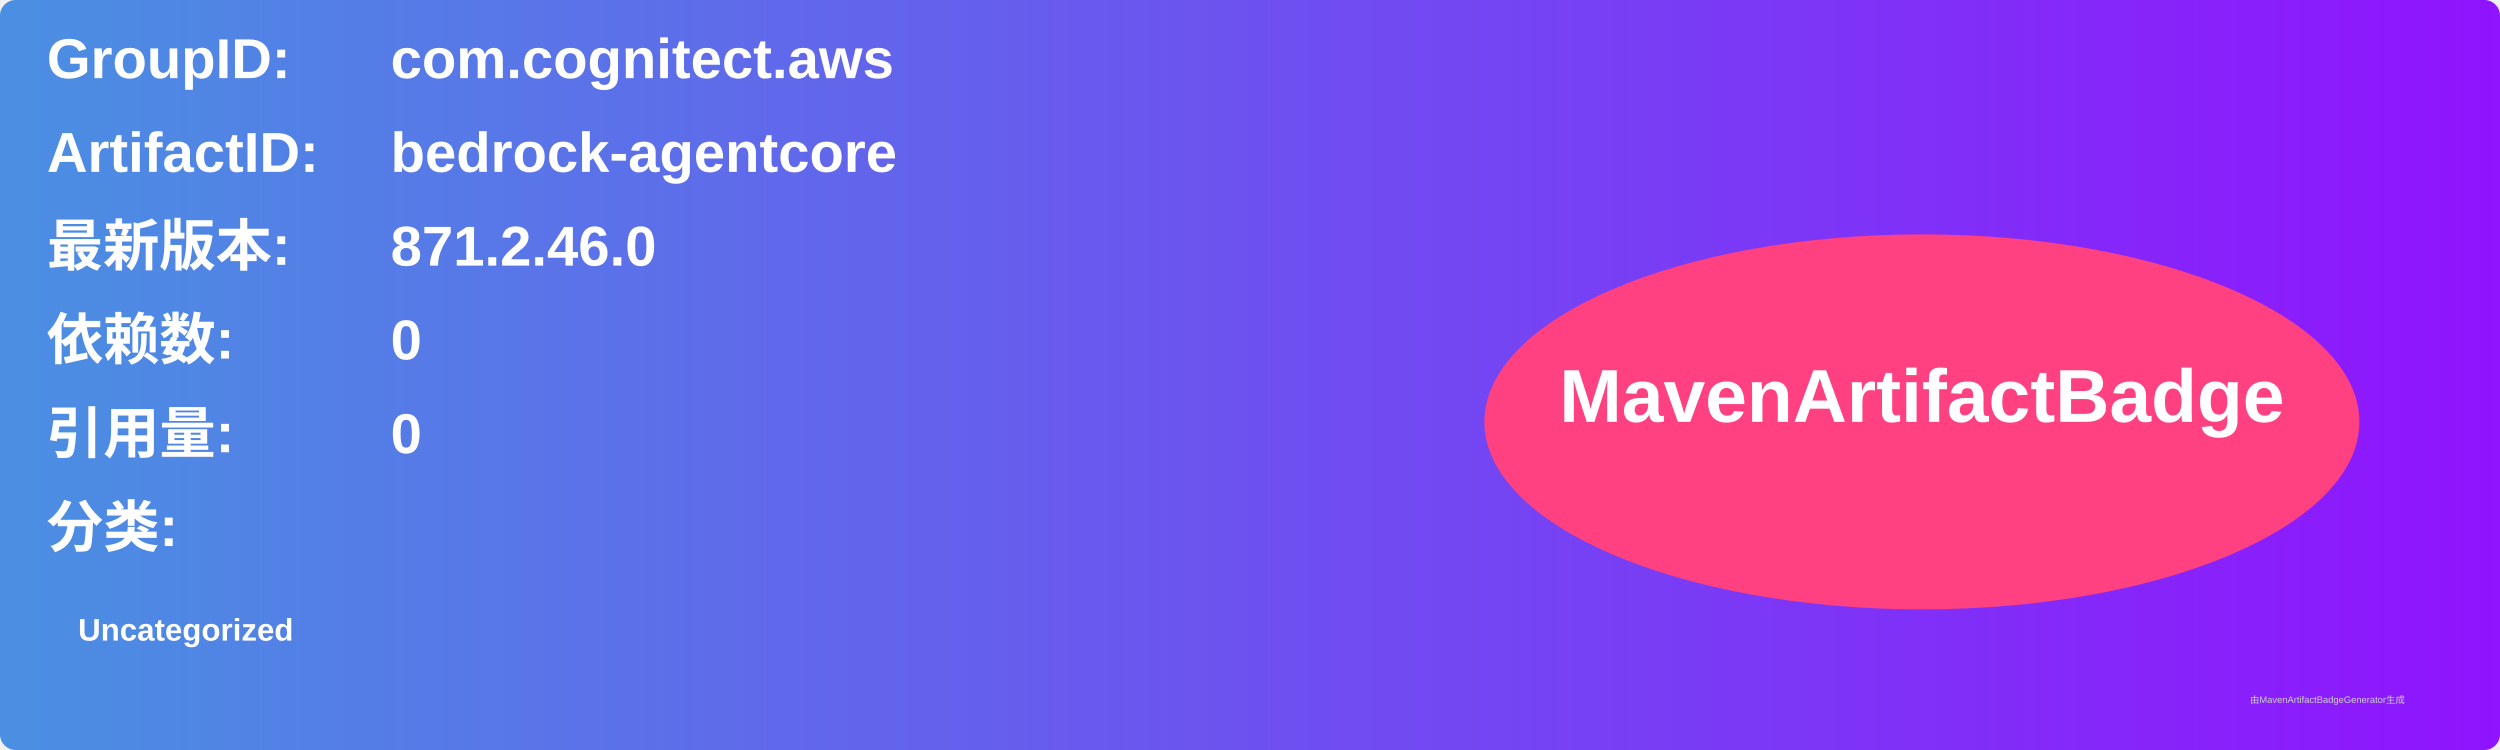
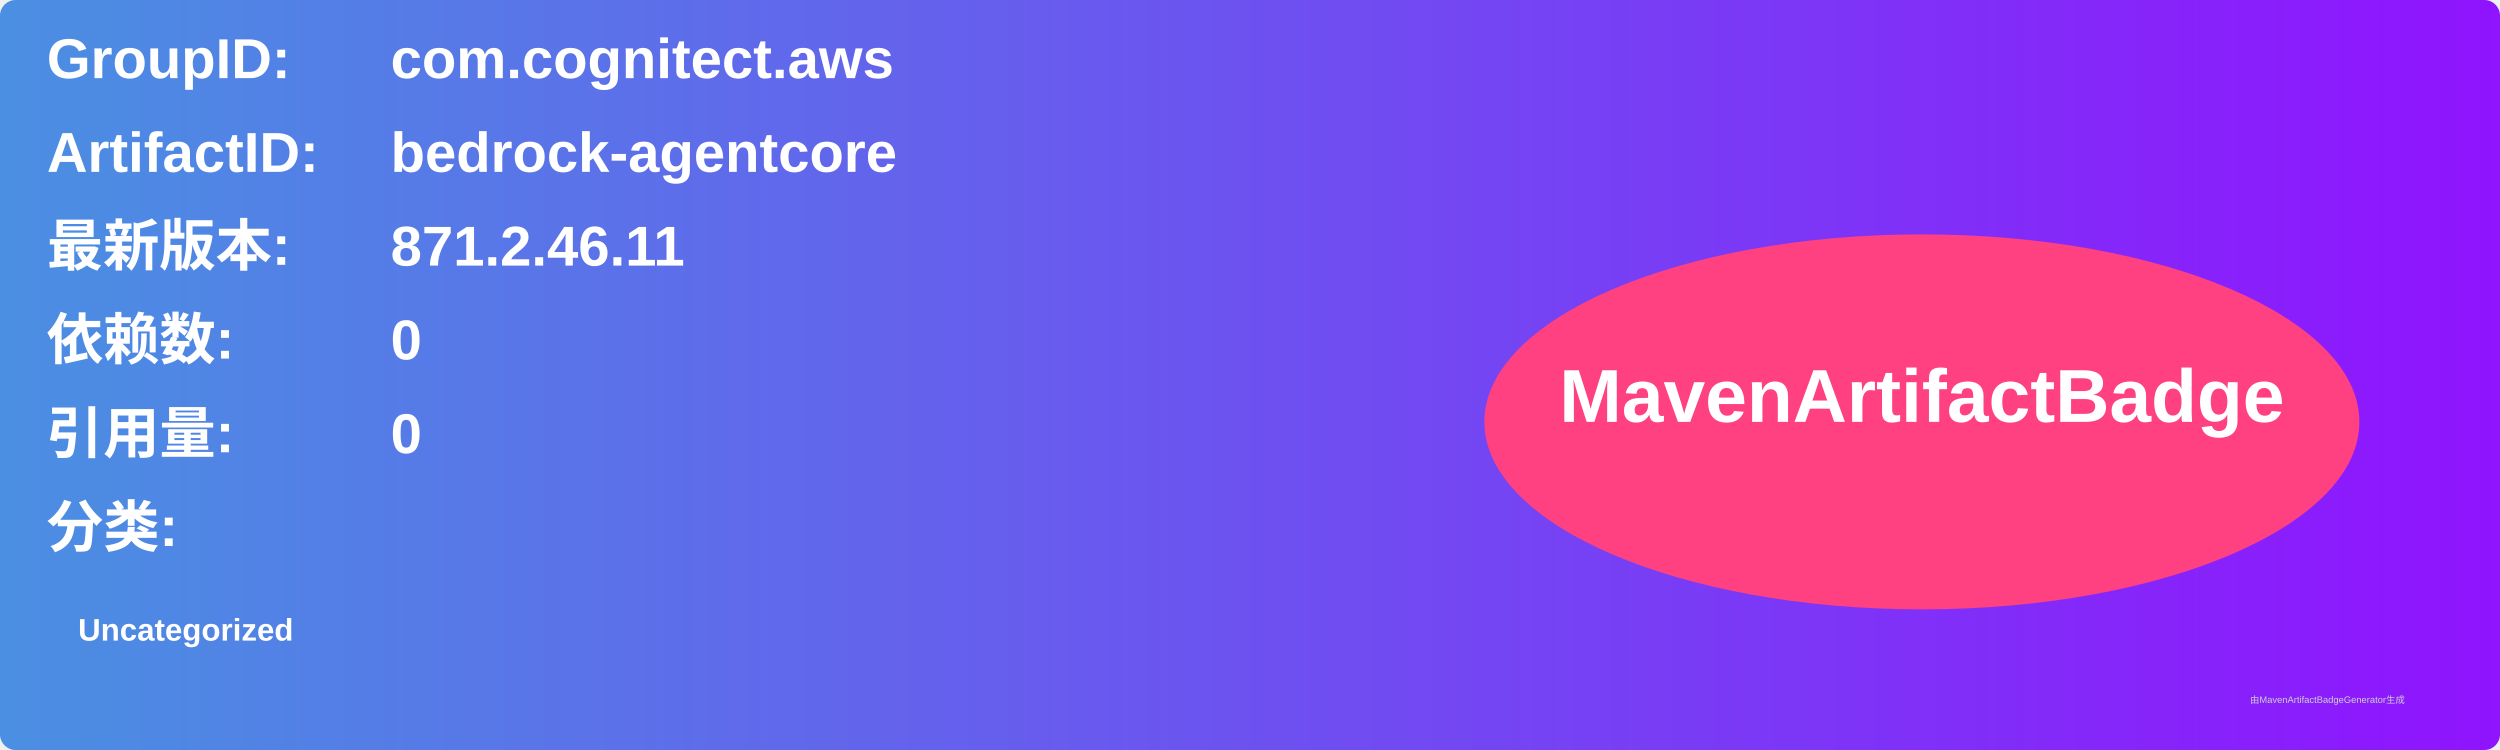
<svg xmlns="http://www.w3.org/2000/svg" width="800" height="240" viewBox="0 0 800 240">
  <linearGradient id="grad" x1="0%" y1="0%" x2="100%" y2="0%">
    <stop offset="0%" stop-color="#4a90e2" />
    <stop offset="100%" stop-color="#9013fe" />
  </linearGradient>
  <rect width="100%" height="100%" rx="5" ry="5" fill="url(#grad)" />
  <g transform="translate(15, 15)">
    <text x="0" y="10" font-family="Arial" font-size="18" fill="white" font-weight="bold" width="260">GroupID:</text>
    <text x="110" y="10" font-family="Arial" font-size="18" fill="white" font-weight="bold" width="460">com.cognitect.aws</text>
    <text x="0" y="40" font-family="Arial" font-size="18" fill="white" font-weight="bold" width="260">ArtifactID:</text>
    <text x="110" y="40" font-family="Arial" font-size="18" fill="white" font-weight="bold" width="460">bedrock-agentcore</text>
    <text x="0" y="70" font-family="Arial" font-size="18" fill="white" font-weight="bold">最新版本:</text>
    <text x="110" y="70" font-family="Arial" font-size="18" fill="white" font-weight="bold">
-       <tspan font-weight="bold">871.2.46.0</tspan>
+       <tspan font-weight="bold">871.2.46.11</tspan>
    </text>
    <text x="0" y="100" font-family="Arial" font-size="18" fill="white" font-weight="bold">依赖数: </text>
    <text x="110" y="100" font-family="Arial" font-size="18" fill="white">
      <tspan font-weight="bold">0</tspan>
    </text>
    <text x="0" y="130" font-family="Arial" font-size="18" fill="white" font-weight="bold">引用量: </text>
    <text x="110" y="130" font-family="Arial" font-size="18" fill="white">
      <tspan font-weight="bold">0</tspan>
    </text>
    <text x="0" y="160" font-family="Arial" font-size="18" fill="white" font-weight="bold">分类:</text>
    <text x="10" y="190" font-family="Arial" font-size="10" fill="white">
      <tspan font-weight="bold">Uncategorized</tspan>
    </text>
    <ellipse cx="600" cy="120" rx="140" ry="60" fill="#ff4081" />
    <text x="600" y="120" text-anchor="middle" font-family="Arial" font-size="24" fill="white" font-weight="bold">MavenArtifactBadge</text>
  </g>
  <text x="720" y="225" font-family="Arial" font-size="3" fill="#d0d0d0">由MavenArtifactBadgeGenerator生成</text>
</svg>
